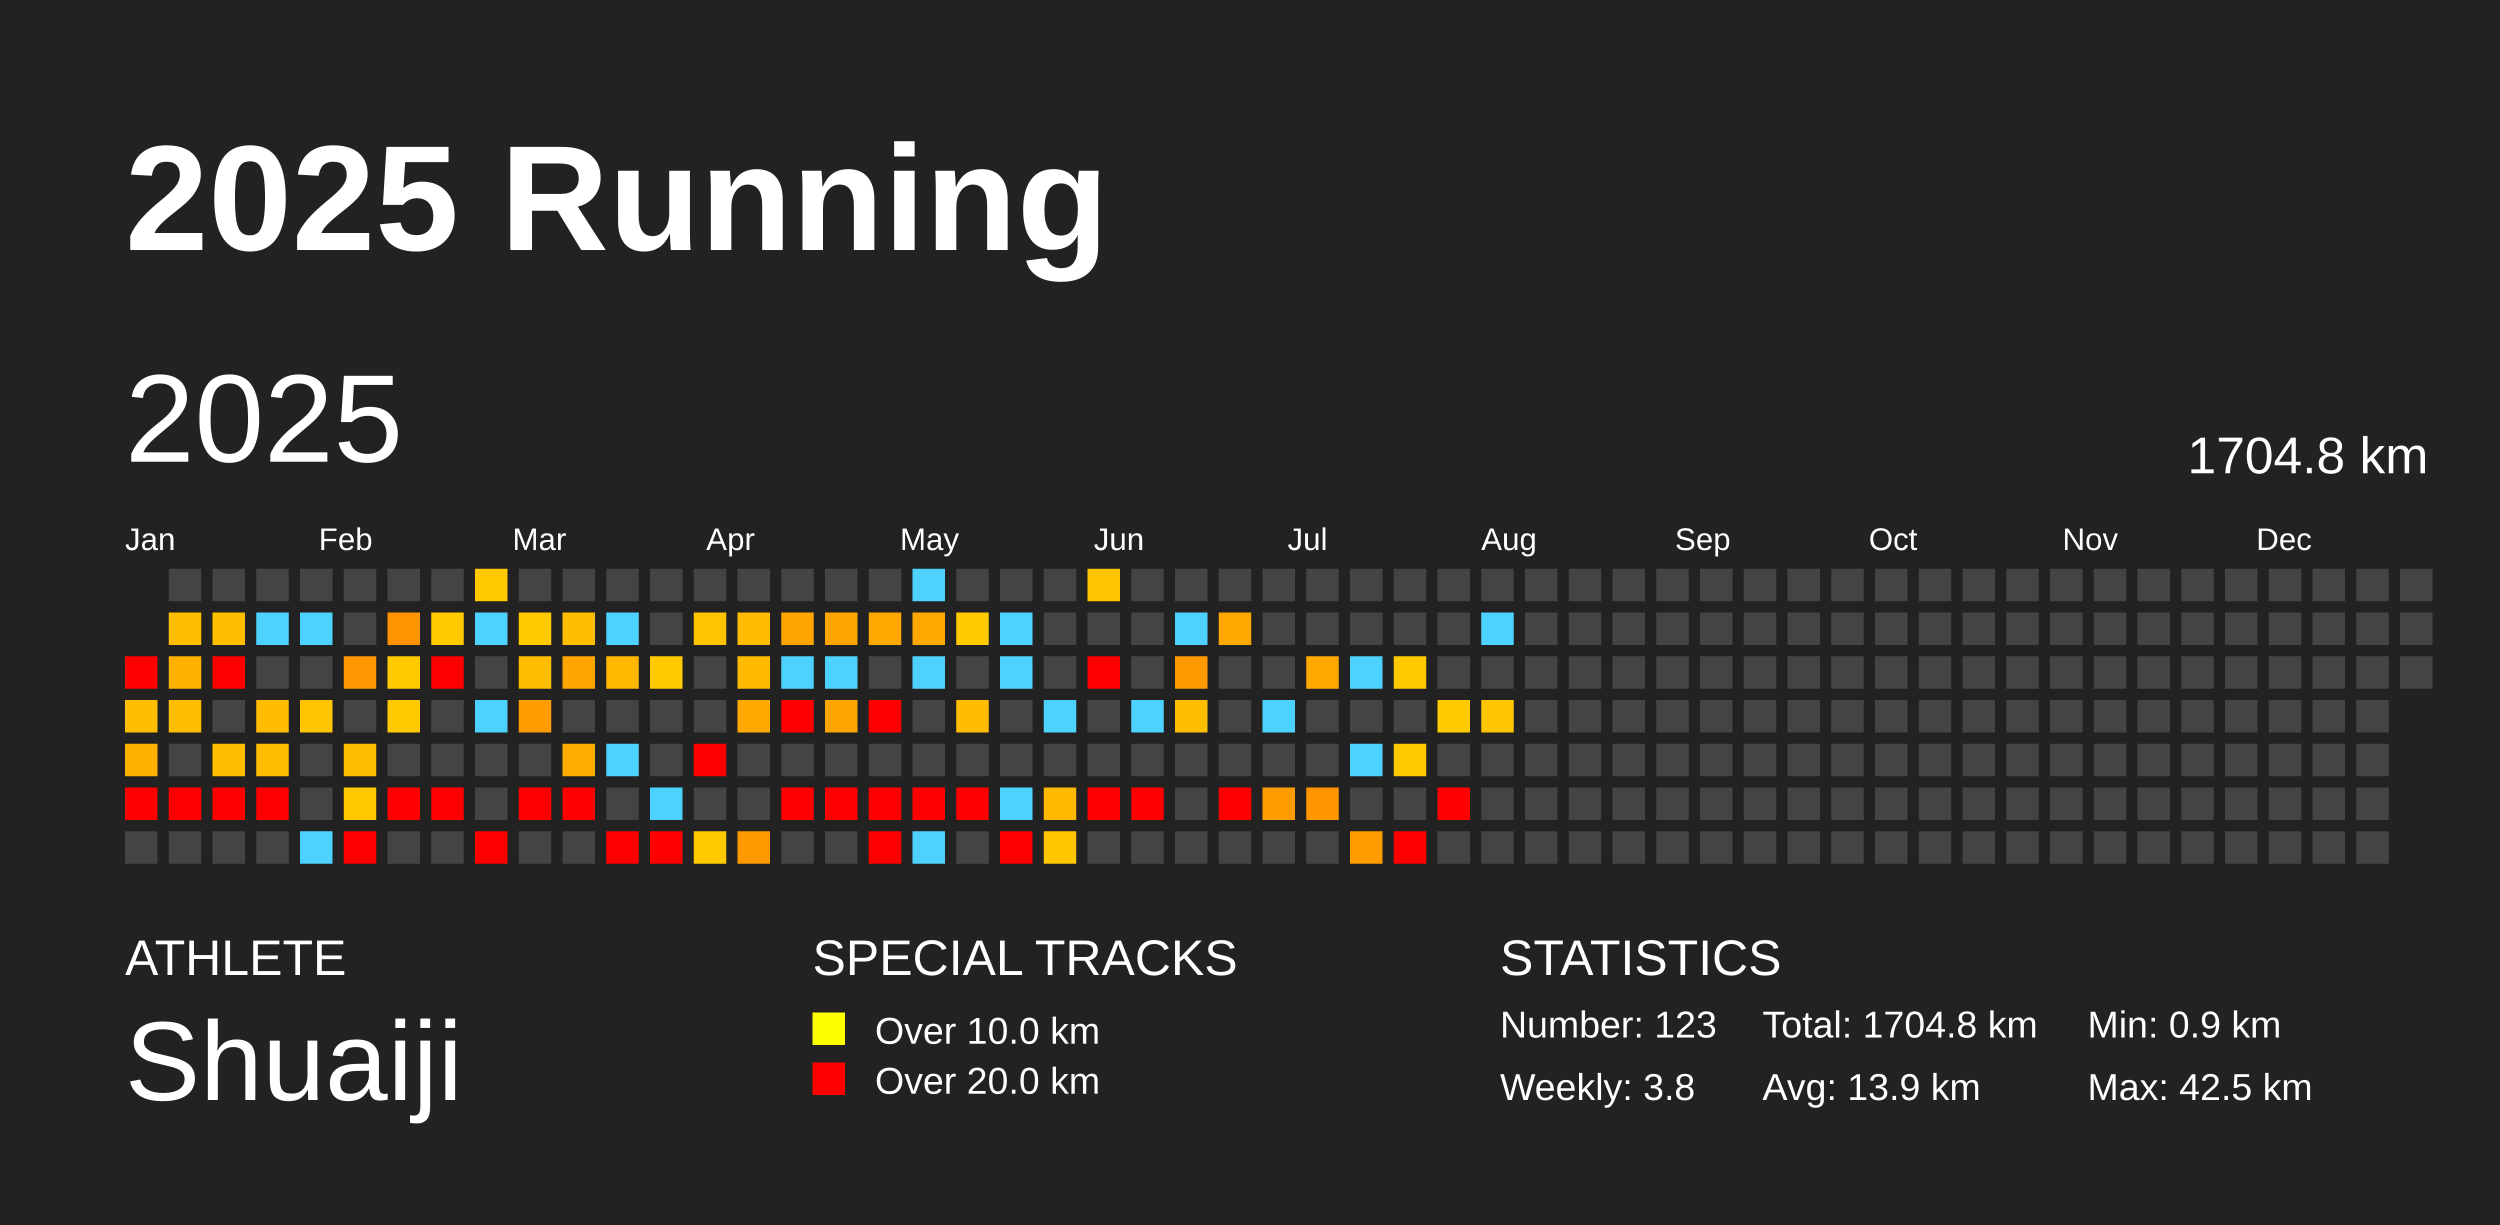
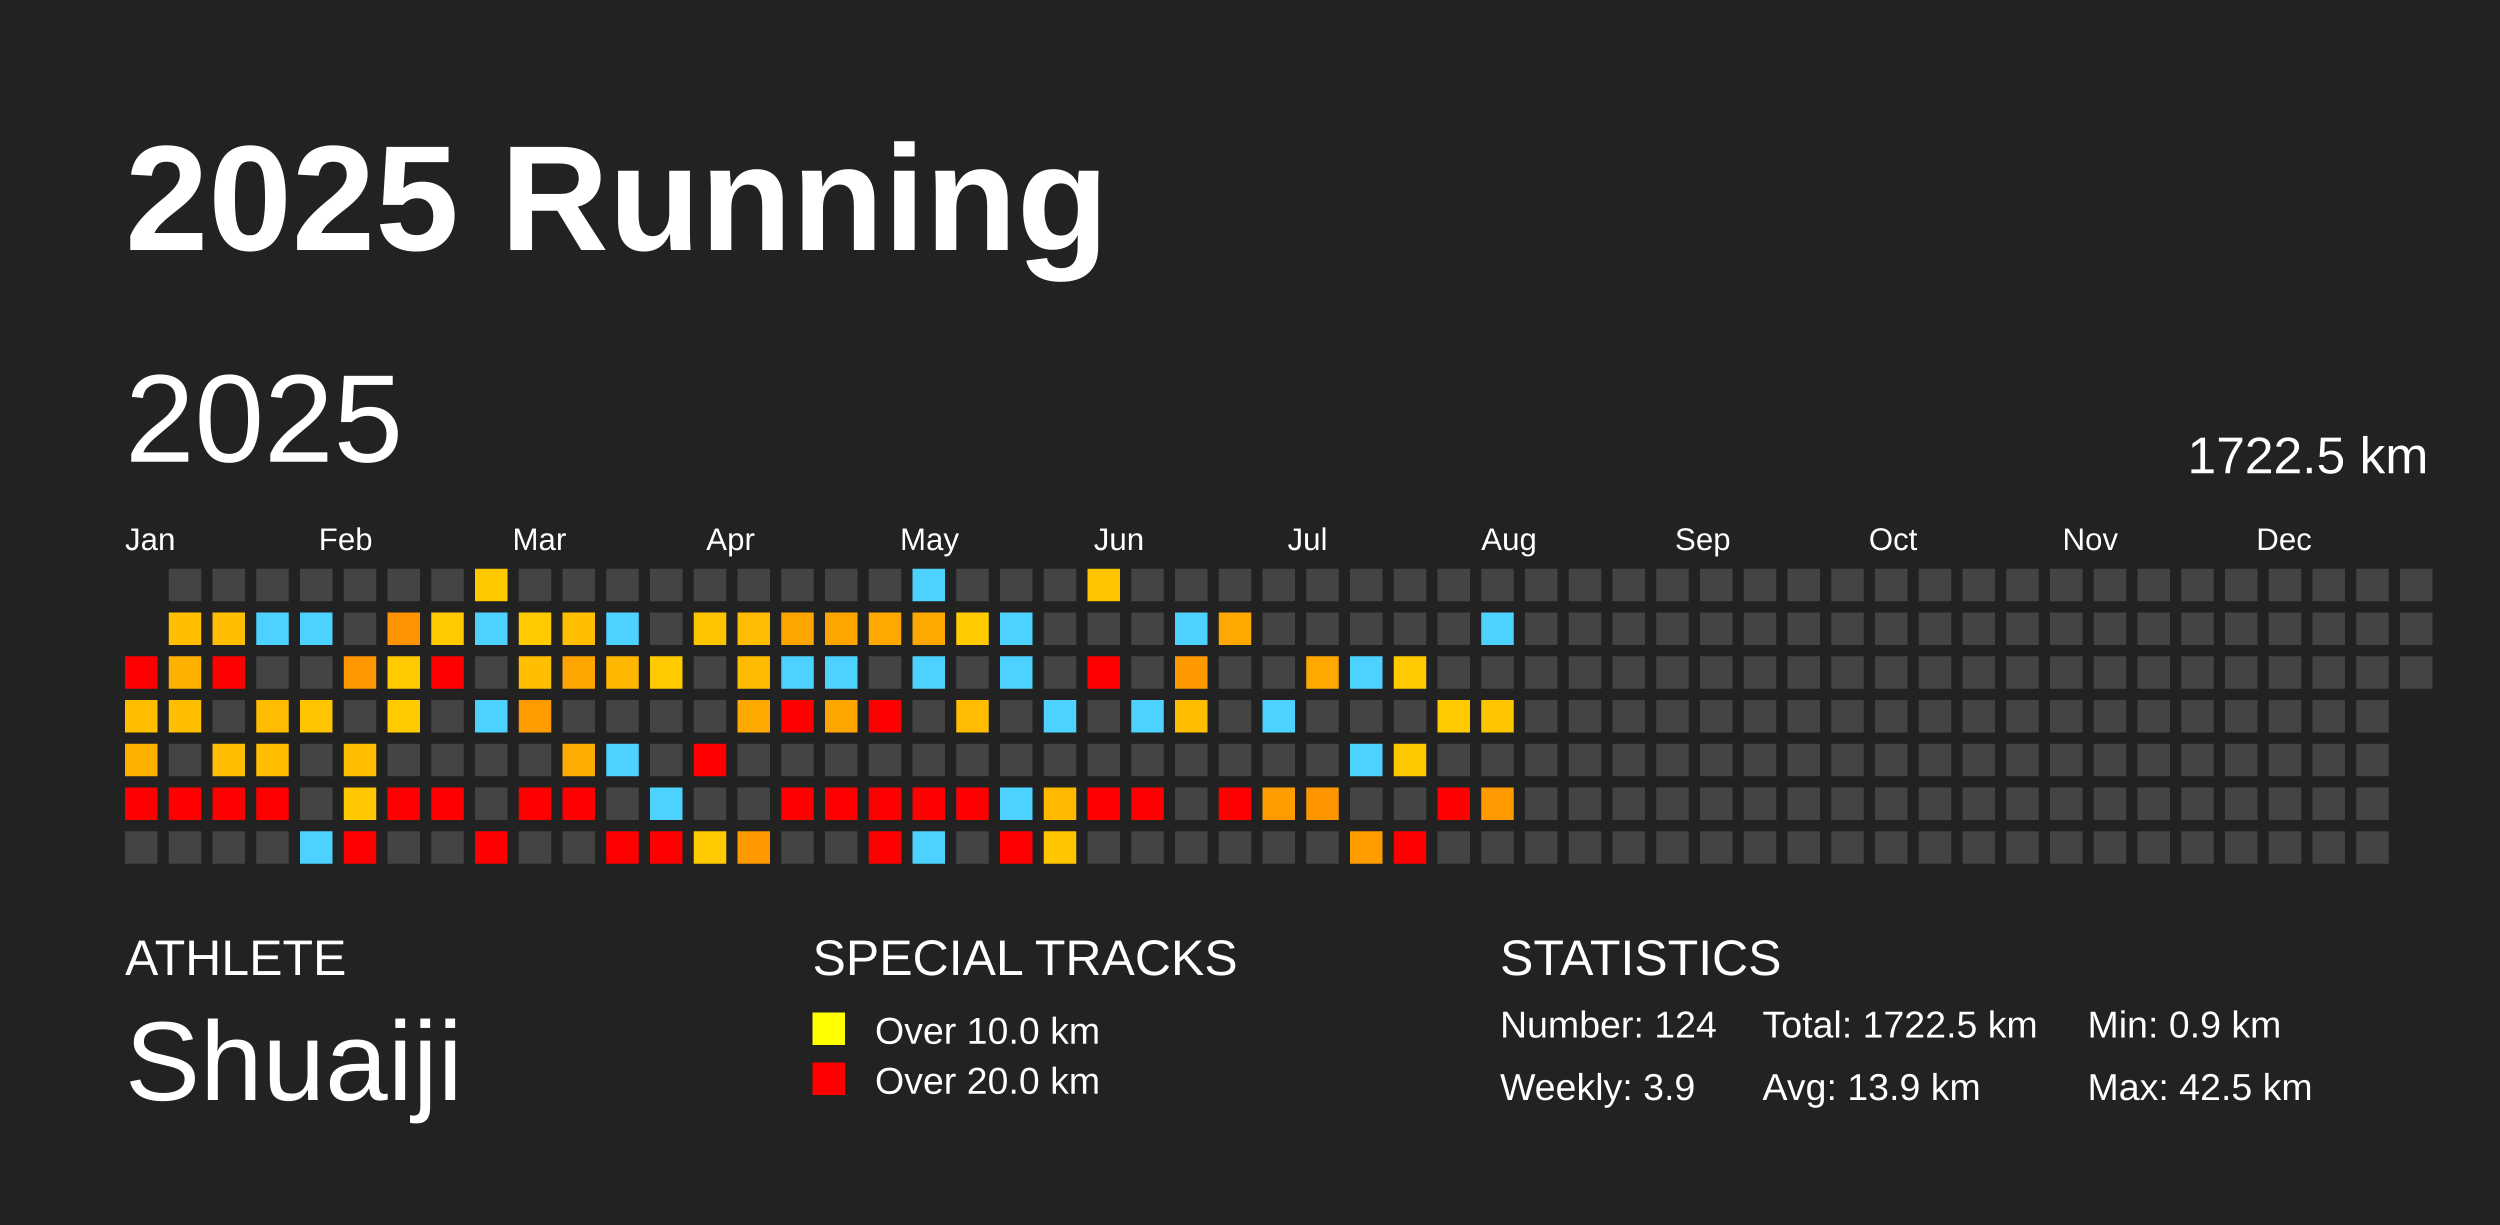
<svg xmlns="http://www.w3.org/2000/svg" baseProfile="full" height="98mm" version="1.1" viewBox="0,0,200,98" width="200mm">
  <defs />
  <rect fill="#222222" height="98" width="200" x="0" y="0" />
  <text fill="#FFFFFF" style="font-size:12px; font-family:Arial; font-weight:bold;" x="10" y="20">2025 Running</text>
  <text fill="#FFFFFF" style="font-size:4px; font-family:Arial" x="10" y="78">ATHLETE</text>
  <text fill="#FFFFFF" style="font-size:9px; font-family:Arial" x="10" y="88">Shuaiji</text>
  <text fill="#FFFFFF" style="font-size:4px; font-family:Arial" x="65" y="78">SPECIAL TRACKS</text>
  <rect fill="yellow" height="2.6" width="2.6" x="65" y="81" />
  <text fill="#FFFFFF" style="font-size:3px; font-family:Arial" x="70" y="83.5">Over 10.0 km</text>
  <rect fill="red" height="2.6" width="2.6" x="65" y="85" />
  <text fill="#FFFFFF" style="font-size:3px; font-family:Arial" x="70" y="87.5">Over 20.0 km</text>
  <text fill="#FFFFFF" style="font-size:4px; font-family:Arial" x="120" y="78">STATISTICS</text>
-   <text fill="#FFFFFF" style="font-size:3px; font-family:Arial" x="120" y="83">Number: 123</text>
-   <text fill="#FFFFFF" style="font-size:3px; font-family:Arial" x="120" y="88">Weekly: 3.8</text>
-   <text fill="#FFFFFF" style="font-size:3px; font-family:Arial" x="141" y="83">Total: 1704.8 km</text>
+   <text fill="#FFFFFF" style="font-size:3px; font-family:Arial" x="120" y="83">Number: 124</text>
+   <text fill="#FFFFFF" style="font-size:3px; font-family:Arial" x="120" y="88">Weekly: 3.9</text>
+   <text fill="#FFFFFF" style="font-size:3px; font-family:Arial" x="141" y="83">Total: 1722.5 km</text>
  <text fill="#FFFFFF" style="font-size:3px; font-family:Arial" x="141" y="88">Avg: 13.9 km</text>
  <text fill="#FFFFFF" style="font-size:3px; font-family:Arial" x="167" y="83">Min: 0.9 km</text>
  <text fill="#FFFFFF" style="font-size:3px; font-family:Arial" x="167" y="88">Max: 42.5 km</text>
  <text dominant-baseline="hanging" fill="#FFFFFF" style="font-size:10.0px; font-family:Arial;" x="10" y="30">2025</text>
-   <text dominant-baseline="hanging" fill="#FFFFFF" style="font-size:4.125px; font-family:Arial;" x="175" y="35">1704.8 km</text>
+   <text dominant-baseline="hanging" fill="#FFFFFF" style="font-size:4.125px; font-family:Arial;" x="175" y="35">1722.5 km</text>
  <text fill="#FFFFFF" style="font-size:2.5px; font-family:Arial" x="10.0" y="44">Jan</text>
  <text fill="#FFFFFF" style="font-size:2.5px; font-family:Arial" x="25.5" y="44">Feb</text>
  <text fill="#FFFFFF" style="font-size:2.5px; font-family:Arial" x="41.0" y="44">Mar</text>
  <text fill="#FFFFFF" style="font-size:2.5px; font-family:Arial" x="56.5" y="44">Apr</text>
  <text fill="#FFFFFF" style="font-size:2.5px; font-family:Arial" x="72.0" y="44">May</text>
  <text fill="#FFFFFF" style="font-size:2.5px; font-family:Arial" x="87.5" y="44">Jun</text>
  <text fill="#FFFFFF" style="font-size:2.5px; font-family:Arial" x="103.0" y="44">Jul</text>
  <text fill="#FFFFFF" style="font-size:2.5px; font-family:Arial" x="118.5" y="44">Aug</text>
  <text fill="#FFFFFF" style="font-size:2.5px; font-family:Arial" x="134.0" y="44">Sep</text>
  <text fill="#FFFFFF" style="font-size:2.5px; font-family:Arial" x="149.5" y="44">Oct</text>
  <text fill="#FFFFFF" style="font-size:2.5px; font-family:Arial" x="165.0" y="44">Nov</text>
  <text fill="#FFFFFF" style="font-size:2.5px; font-family:Arial" x="180.5" y="44">Dec</text>
  <rect fill="red" height="2.6" width="2.6" x="10.0" y="52.5" />
  <rect fill="#ffbe00" height="2.6" width="2.6" x="10.0" y="56.0" />
  <rect fill="#ffb100" height="2.6" width="2.6" x="10.0" y="59.5" />
  <rect fill="red" height="2.6" width="2.6" x="10.0" y="63.0" />
  <rect fill="#444444" height="2.6" width="2.6" x="10.0" y="66.5" />
  <rect fill="#444444" height="2.6" width="2.6" x="13.5" y="45.5" />
  <rect fill="#ffbe00" height="2.6" width="2.6" x="13.5" y="49.0" />
  <rect fill="#ffb100" height="2.6" width="2.6" x="13.5" y="52.5" />
  <rect fill="#ffbe00" height="2.6" width="2.6" x="13.5" y="56.0" />
  <rect fill="#444444" height="2.6" width="2.6" x="13.5" y="59.5" />
  <rect fill="red" height="2.6" width="2.6" x="13.5" y="63.0" />
  <rect fill="#444444" height="2.6" width="2.6" x="13.5" y="66.5" />
  <rect fill="#444444" height="2.6" width="2.6" x="17.0" y="45.5" />
  <rect fill="#ffbe00" height="2.6" width="2.6" x="17.0" y="49.0" />
  <rect fill="red" height="2.6" width="2.6" x="17.0" y="52.5" />
  <rect fill="#444444" height="2.6" width="2.6" x="17.0" y="56.0" />
  <rect fill="#ffbe00" height="2.6" width="2.6" x="17.0" y="59.5" />
  <rect fill="red" height="2.6" width="2.6" x="17.0" y="63.0" />
  <rect fill="#444444" height="2.6" width="2.6" x="17.0" y="66.5" />
  <rect fill="#444444" height="2.6" width="2.6" x="20.5" y="45.5" />
  <rect fill="#4dd2ff" height="2.6" width="2.6" x="20.5" y="49.0" />
  <rect fill="#444444" height="2.6" width="2.6" x="20.5" y="52.5" />
  <rect fill="#ffbc00" height="2.6" width="2.6" x="20.5" y="56.0" />
  <rect fill="#ffbe00" height="2.6" width="2.6" x="20.5" y="59.5" />
  <rect fill="red" height="2.6" width="2.6" x="20.5" y="63.0" />
  <rect fill="#444444" height="2.6" width="2.6" x="20.5" y="66.5" />
  <rect fill="#444444" height="2.6" width="2.6" x="24.0" y="45.5" />
  <rect fill="#4dd2ff" height="2.6" width="2.6" x="24.0" y="49.0" />
  <rect fill="#444444" height="2.6" width="2.6" x="24.0" y="52.5" />
  <rect fill="#ffc400" height="2.6" width="2.6" x="24.0" y="56.0" />
  <rect fill="#444444" height="2.6" width="2.6" x="24.0" y="59.5" />
  <rect fill="#444444" height="2.6" width="2.6" x="24.0" y="63.0" />
  <rect fill="#4dd2ff" height="2.6" width="2.6" x="24.0" y="66.5" />
  <rect fill="#444444" height="2.6" width="2.6" x="27.5" y="45.5" />
  <rect fill="#444444" height="2.6" width="2.6" x="27.5" y="49.0" />
  <rect fill="#ff9700" height="2.6" width="2.6" x="27.5" y="52.5" />
  <rect fill="#444444" height="2.6" width="2.6" x="27.5" y="56.0" />
  <rect fill="#ffbe00" height="2.6" width="2.6" x="27.5" y="59.5" />
  <rect fill="#ffc800" height="2.6" width="2.6" x="27.5" y="63.0" />
  <rect fill="red" height="2.6" width="2.6" x="27.5" y="66.5" />
  <rect fill="#444444" height="2.6" width="2.6" x="31.0" y="45.5" />
  <rect fill="#ff9300" height="2.6" width="2.6" x="31.0" y="49.0" />
  <rect fill="#ffca00" height="2.6" width="2.6" x="31.0" y="52.5" />
  <rect fill="#ffca00" height="2.6" width="2.6" x="31.0" y="56.0" />
  <rect fill="#444444" height="2.6" width="2.6" x="31.0" y="59.5" />
  <rect fill="red" height="2.6" width="2.6" x="31.0" y="63.0" />
  <rect fill="#444444" height="2.6" width="2.6" x="31.0" y="66.5" />
  <rect fill="#444444" height="2.6" width="2.6" x="34.5" y="45.5" />
  <rect fill="#ffca00" height="2.6" width="2.6" x="34.5" y="49.0" />
  <rect fill="red" height="2.6" width="2.6" x="34.5" y="52.5" />
  <rect fill="#444444" height="2.6" width="2.6" x="34.5" y="56.0" />
  <rect fill="#444444" height="2.6" width="2.6" x="34.5" y="59.5" />
  <rect fill="red" height="2.6" width="2.6" x="34.5" y="63.0" />
  <rect fill="#444444" height="2.6" width="2.6" x="34.5" y="66.5" />
  <rect fill="#ffc900" height="2.6" width="2.6" x="38.0" y="45.5" />
  <rect fill="#4dd2ff" height="2.6" width="2.6" x="38.0" y="49.0" />
  <rect fill="#444444" height="2.6" width="2.6" x="38.0" y="52.5" />
  <rect fill="#4dd2ff" height="2.6" width="2.6" x="38.0" y="56.0" />
  <rect fill="#444444" height="2.6" width="2.6" x="38.0" y="59.5" />
  <rect fill="#444444" height="2.6" width="2.6" x="38.0" y="63.0" />
  <rect fill="red" height="2.6" width="2.6" x="38.0" y="66.5" />
  <rect fill="#444444" height="2.6" width="2.6" x="41.5" y="45.5" />
  <rect fill="#ffca00" height="2.6" width="2.6" x="41.5" y="49.0" />
  <rect fill="#ffbe00" height="2.6" width="2.6" x="41.5" y="52.5" />
  <rect fill="#ff9c00" height="2.6" width="2.6" x="41.5" y="56.0" />
  <rect fill="#444444" height="2.6" width="2.6" x="41.5" y="59.5" />
  <rect fill="red" height="2.6" width="2.6" x="41.5" y="63.0" />
  <rect fill="#444444" height="2.6" width="2.6" x="41.5" y="66.5" />
  <rect fill="#444444" height="2.6" width="2.6" x="45.0" y="45.5" />
  <rect fill="#ffbe00" height="2.6" width="2.6" x="45.0" y="49.0" />
  <rect fill="#ffa500" height="2.6" width="2.6" x="45.0" y="52.5" />
  <rect fill="#444444" height="2.6" width="2.6" x="45.0" y="56.0" />
  <rect fill="#ffab00" height="2.6" width="2.6" x="45.0" y="59.5" />
  <rect fill="red" height="2.6" width="2.6" x="45.0" y="63.0" />
  <rect fill="#444444" height="2.6" width="2.6" x="45.0" y="66.5" />
  <rect fill="#444444" height="2.6" width="2.6" x="48.5" y="45.5" />
  <rect fill="#4dd2ff" height="2.6" width="2.6" x="48.5" y="49.0" />
  <rect fill="#ffb700" height="2.6" width="2.6" x="48.5" y="52.5" />
  <rect fill="#444444" height="2.6" width="2.6" x="48.5" y="56.0" />
  <rect fill="#4dd2ff" height="2.6" width="2.6" x="48.5" y="59.5" />
  <rect fill="#444444" height="2.6" width="2.6" x="48.5" y="63.0" />
  <rect fill="red" height="2.6" width="2.6" x="48.5" y="66.5" />
  <rect fill="#444444" height="2.6" width="2.6" x="52.0" y="45.5" />
  <rect fill="#444444" height="2.6" width="2.6" x="52.0" y="49.0" />
  <rect fill="#ffca00" height="2.6" width="2.6" x="52.0" y="52.5" />
  <rect fill="#444444" height="2.6" width="2.6" x="52.0" y="56.0" />
  <rect fill="#444444" height="2.6" width="2.6" x="52.0" y="59.5" />
  <rect fill="#4dd2ff" height="2.6" width="2.6" x="52.0" y="63.0" />
  <rect fill="red" height="2.6" width="2.6" x="52.0" y="66.5" />
  <rect fill="#444444" height="2.6" width="2.6" x="55.5" y="45.5" />
  <rect fill="#ffc400" height="2.6" width="2.6" x="55.5" y="49.0" />
  <rect fill="#444444" height="2.6" width="2.6" x="55.5" y="52.5" />
  <rect fill="#444444" height="2.6" width="2.6" x="55.5" y="56.0" />
  <rect fill="red" height="2.6" width="2.6" x="55.5" y="59.5" />
  <rect fill="#444444" height="2.6" width="2.6" x="55.5" y="63.0" />
  <rect fill="#ffca00" height="2.6" width="2.6" x="55.5" y="66.5" />
  <rect fill="#444444" height="2.6" width="2.6" x="59.0" y="45.5" />
  <rect fill="#ffbc00" height="2.6" width="2.6" x="59.0" y="49.0" />
  <rect fill="#ffbb00" height="2.6" width="2.6" x="59.0" y="52.5" />
  <rect fill="#ffa800" height="2.6" width="2.6" x="59.0" y="56.0" />
  <rect fill="#444444" height="2.6" width="2.6" x="59.0" y="59.5" />
  <rect fill="#444444" height="2.6" width="2.6" x="59.0" y="63.0" />
  <rect fill="#ff9900" height="2.6" width="2.6" x="59.0" y="66.5" />
  <rect fill="#444444" height="2.6" width="2.6" x="62.5" y="45.5" />
  <rect fill="#ffa500" height="2.6" width="2.6" x="62.5" y="49.0" />
  <rect fill="#4dd2ff" height="2.6" width="2.6" x="62.5" y="52.5" />
  <rect fill="red" height="2.6" width="2.6" x="62.5" y="56.0" />
  <rect fill="#444444" height="2.6" width="2.6" x="62.5" y="59.5" />
  <rect fill="red" height="2.6" width="2.6" x="62.5" y="63.0" />
  <rect fill="#444444" height="2.6" width="2.6" x="62.5" y="66.5" />
  <rect fill="#444444" height="2.6" width="2.6" x="66.0" y="45.5" />
  <rect fill="#ffa500" height="2.6" width="2.6" x="66.0" y="49.0" />
  <rect fill="#4dd2ff" height="2.6" width="2.6" x="66.0" y="52.5" />
  <rect fill="#ffa500" height="2.6" width="2.6" x="66.0" y="56.0" />
  <rect fill="#444444" height="2.6" width="2.6" x="66.0" y="59.5" />
  <rect fill="red" height="2.6" width="2.6" x="66.0" y="63.0" />
  <rect fill="#444444" height="2.6" width="2.6" x="66.0" y="66.5" />
  <rect fill="#444444" height="2.6" width="2.6" x="69.5" y="45.5" />
  <rect fill="#ffa800" height="2.6" width="2.6" x="69.5" y="49.0" />
  <rect fill="#444444" height="2.6" width="2.6" x="69.5" y="52.5" />
  <rect fill="red" height="2.6" width="2.6" x="69.5" y="56.0" />
  <rect fill="#444444" height="2.6" width="2.6" x="69.5" y="59.5" />
  <rect fill="red" height="2.6" width="2.6" x="69.5" y="63.0" />
  <rect fill="red" height="2.6" width="2.6" x="69.5" y="66.5" />
  <rect fill="#4dd2ff" height="2.6" width="2.6" x="73.0" y="45.5" />
  <rect fill="#ffa800" height="2.6" width="2.6" x="73.0" y="49.0" />
  <rect fill="#4dd2ff" height="2.6" width="2.6" x="73.0" y="52.5" />
  <rect fill="#444444" height="2.6" width="2.6" x="73.0" y="56.0" />
  <rect fill="#444444" height="2.6" width="2.6" x="73.0" y="59.5" />
  <rect fill="red" height="2.6" width="2.6" x="73.0" y="63.0" />
  <rect fill="#4dd2ff" height="2.6" width="2.6" x="73.0" y="66.5" />
  <rect fill="#444444" height="2.6" width="2.6" x="76.5" y="45.5" />
  <rect fill="#ffcb00" height="2.6" width="2.6" x="76.5" y="49.0" />
  <rect fill="#444444" height="2.6" width="2.6" x="76.5" y="52.5" />
  <rect fill="#ffbc00" height="2.6" width="2.6" x="76.5" y="56.0" />
  <rect fill="#444444" height="2.6" width="2.6" x="76.5" y="59.5" />
  <rect fill="red" height="2.6" width="2.6" x="76.5" y="63.0" />
  <rect fill="#444444" height="2.6" width="2.6" x="76.5" y="66.5" />
  <rect fill="#444444" height="2.6" width="2.6" x="80.0" y="45.5" />
  <rect fill="#4dd2ff" height="2.6" width="2.6" x="80.0" y="49.0" />
  <rect fill="#4dd2ff" height="2.6" width="2.6" x="80.0" y="52.5" />
  <rect fill="#444444" height="2.6" width="2.6" x="80.0" y="56.0" />
  <rect fill="#444444" height="2.6" width="2.6" x="80.0" y="59.5" />
  <rect fill="#4dd2ff" height="2.6" width="2.6" x="80.0" y="63.0" />
  <rect fill="red" height="2.6" width="2.6" x="80.0" y="66.5" />
  <rect fill="#444444" height="2.6" width="2.6" x="83.5" y="45.5" />
  <rect fill="#444444" height="2.6" width="2.6" x="83.5" y="49.0" />
  <rect fill="#444444" height="2.6" width="2.6" x="83.5" y="52.5" />
  <rect fill="#4dd2ff" height="2.6" width="2.6" x="83.5" y="56.0" />
  <rect fill="#444444" height="2.6" width="2.6" x="83.5" y="59.5" />
  <rect fill="#ffba00" height="2.6" width="2.6" x="83.5" y="63.0" />
  <rect fill="#ffc600" height="2.6" width="2.6" x="83.5" y="66.5" />
  <rect fill="#ffc400" height="2.6" width="2.6" x="87.0" y="45.5" />
  <rect fill="#444444" height="2.6" width="2.6" x="87.0" y="49.0" />
  <rect fill="red" height="2.6" width="2.6" x="87.0" y="52.5" />
  <rect fill="#444444" height="2.6" width="2.6" x="87.0" y="56.0" />
  <rect fill="#444444" height="2.6" width="2.6" x="87.0" y="59.5" />
  <rect fill="red" height="2.6" width="2.6" x="87.0" y="63.0" />
  <rect fill="#444444" height="2.6" width="2.6" x="87.0" y="66.5" />
  <rect fill="#444444" height="2.6" width="2.6" x="90.5" y="45.5" />
  <rect fill="#444444" height="2.6" width="2.6" x="90.5" y="49.0" />
  <rect fill="#444444" height="2.6" width="2.6" x="90.5" y="52.5" />
  <rect fill="#4dd2ff" height="2.6" width="2.6" x="90.5" y="56.0" />
  <rect fill="#444444" height="2.6" width="2.6" x="90.5" y="59.5" />
  <rect fill="red" height="2.6" width="2.6" x="90.5" y="63.0" />
  <rect fill="#444444" height="2.6" width="2.6" x="90.5" y="66.5" />
  <rect fill="#444444" height="2.6" width="2.6" x="94.0" y="45.5" />
  <rect fill="#4dd2ff" height="2.6" width="2.6" x="94.0" y="49.0" />
  <rect fill="#ff9900" height="2.6" width="2.6" x="94.0" y="52.5" />
  <rect fill="#ffbf00" height="2.6" width="2.6" x="94.0" y="56.0" />
  <rect fill="#444444" height="2.6" width="2.6" x="94.0" y="59.5" />
  <rect fill="#444444" height="2.6" width="2.6" x="94.0" y="63.0" />
  <rect fill="#444444" height="2.6" width="2.6" x="94.0" y="66.5" />
  <rect fill="#444444" height="2.6" width="2.6" x="97.5" y="45.5" />
  <rect fill="#ffa900" height="2.6" width="2.6" x="97.5" y="49.0" />
  <rect fill="#444444" height="2.6" width="2.6" x="97.5" y="52.5" />
  <rect fill="#444444" height="2.6" width="2.6" x="97.5" y="56.0" />
  <rect fill="#444444" height="2.6" width="2.6" x="97.5" y="59.5" />
  <rect fill="red" height="2.6" width="2.6" x="97.5" y="63.0" />
  <rect fill="#444444" height="2.6" width="2.6" x="97.5" y="66.5" />
  <rect fill="#444444" height="2.6" width="2.6" x="101.0" y="45.5" />
  <rect fill="#444444" height="2.6" width="2.6" x="101.0" y="49.0" />
  <rect fill="#444444" height="2.6" width="2.6" x="101.0" y="52.5" />
  <rect fill="#4dd2ff" height="2.6" width="2.6" x="101.0" y="56.0" />
  <rect fill="#444444" height="2.6" width="2.6" x="101.0" y="59.5" />
  <rect fill="#ff9d00" height="2.6" width="2.6" x="101.0" y="63.0" />
  <rect fill="#444444" height="2.6" width="2.6" x="101.0" y="66.5" />
  <rect fill="#444444" height="2.6" width="2.6" x="104.5" y="45.5" />
  <rect fill="#444444" height="2.6" width="2.6" x="104.5" y="49.0" />
  <rect fill="#ffa900" height="2.6" width="2.6" x="104.5" y="52.5" />
  <rect fill="#444444" height="2.6" width="2.6" x="104.5" y="56.0" />
  <rect fill="#444444" height="2.6" width="2.6" x="104.5" y="59.5" />
  <rect fill="#ff9600" height="2.6" width="2.6" x="104.5" y="63.0" />
  <rect fill="#444444" height="2.6" width="2.6" x="104.5" y="66.5" />
  <rect fill="#444444" height="2.6" width="2.6" x="108.0" y="45.5" />
  <rect fill="#444444" height="2.6" width="2.6" x="108.0" y="49.0" />
  <rect fill="#4dd2ff" height="2.6" width="2.6" x="108.0" y="52.5" />
  <rect fill="#444444" height="2.6" width="2.6" x="108.0" y="56.0" />
  <rect fill="#4dd2ff" height="2.6" width="2.6" x="108.0" y="59.5" />
  <rect fill="#444444" height="2.6" width="2.6" x="108.0" y="63.0" />
  <rect fill="#ff9c00" height="2.6" width="2.6" x="108.0" y="66.5" />
  <rect fill="#444444" height="2.6" width="2.6" x="111.5" y="45.5" />
  <rect fill="#444444" height="2.6" width="2.6" x="111.5" y="49.0" />
  <rect fill="#ffca00" height="2.6" width="2.6" x="111.5" y="52.5" />
  <rect fill="#444444" height="2.6" width="2.6" x="111.5" y="56.0" />
  <rect fill="#ffc900" height="2.6" width="2.6" x="111.5" y="59.5" />
  <rect fill="#444444" height="2.6" width="2.6" x="111.5" y="63.0" />
  <rect fill="red" height="2.6" width="2.6" x="111.5" y="66.5" />
  <rect fill="#444444" height="2.6" width="2.6" x="115.0" y="45.5" />
  <rect fill="#444444" height="2.6" width="2.6" x="115.0" y="49.0" />
  <rect fill="#444444" height="2.6" width="2.6" x="115.0" y="52.5" />
  <rect fill="#ffca00" height="2.6" width="2.6" x="115.0" y="56.0" />
  <rect fill="#444444" height="2.6" width="2.6" x="115.0" y="59.5" />
  <rect fill="red" height="2.6" width="2.6" x="115.0" y="63.0" />
  <rect fill="#444444" height="2.6" width="2.6" x="115.0" y="66.5" />
  <rect fill="#444444" height="2.6" width="2.6" x="118.5" y="45.5" />
  <rect fill="#4dd2ff" height="2.6" width="2.6" x="118.5" y="49.0" />
  <rect fill="#444444" height="2.6" width="2.6" x="118.5" y="52.5" />
  <rect fill="#ffc500" height="2.6" width="2.6" x="118.5" y="56.0" />
  <rect fill="#444444" height="2.6" width="2.6" x="118.5" y="59.5" />
-   <rect fill="#444444" height="2.6" width="2.6" x="118.5" y="63.0" />
+   <rect fill="#ff9b00" height="2.6" width="2.6" x="118.5" y="63.0" />
  <rect fill="#444444" height="2.6" width="2.6" x="118.5" y="66.5" />
  <rect fill="#444444" height="2.6" width="2.6" x="122.0" y="45.5" />
  <rect fill="#444444" height="2.6" width="2.6" x="122.0" y="49.0" />
  <rect fill="#444444" height="2.6" width="2.6" x="122.0" y="52.5" />
  <rect fill="#444444" height="2.6" width="2.6" x="122.0" y="56.0" />
  <rect fill="#444444" height="2.6" width="2.6" x="122.0" y="59.5" />
  <rect fill="#444444" height="2.6" width="2.6" x="122.0" y="63.0" />
  <rect fill="#444444" height="2.6" width="2.6" x="122.0" y="66.5" />
  <rect fill="#444444" height="2.6" width="2.6" x="125.5" y="45.5" />
  <rect fill="#444444" height="2.6" width="2.6" x="125.5" y="49.0" />
  <rect fill="#444444" height="2.6" width="2.6" x="125.5" y="52.5" />
  <rect fill="#444444" height="2.6" width="2.6" x="125.5" y="56.0" />
  <rect fill="#444444" height="2.6" width="2.6" x="125.5" y="59.5" />
  <rect fill="#444444" height="2.6" width="2.6" x="125.5" y="63.0" />
  <rect fill="#444444" height="2.6" width="2.6" x="125.5" y="66.5" />
  <rect fill="#444444" height="2.6" width="2.6" x="129.0" y="45.5" />
  <rect fill="#444444" height="2.6" width="2.6" x="129.0" y="49.0" />
  <rect fill="#444444" height="2.6" width="2.6" x="129.0" y="52.5" />
  <rect fill="#444444" height="2.6" width="2.6" x="129.0" y="56.0" />
  <rect fill="#444444" height="2.6" width="2.6" x="129.0" y="59.5" />
  <rect fill="#444444" height="2.6" width="2.6" x="129.0" y="63.0" />
  <rect fill="#444444" height="2.6" width="2.6" x="129.0" y="66.5" />
  <rect fill="#444444" height="2.6" width="2.6" x="132.5" y="45.5" />
  <rect fill="#444444" height="2.6" width="2.6" x="132.5" y="49.0" />
  <rect fill="#444444" height="2.6" width="2.6" x="132.5" y="52.5" />
  <rect fill="#444444" height="2.6" width="2.6" x="132.5" y="56.0" />
  <rect fill="#444444" height="2.6" width="2.6" x="132.5" y="59.5" />
  <rect fill="#444444" height="2.6" width="2.6" x="132.5" y="63.0" />
  <rect fill="#444444" height="2.6" width="2.6" x="132.5" y="66.5" />
  <rect fill="#444444" height="2.6" width="2.6" x="136.0" y="45.5" />
  <rect fill="#444444" height="2.6" width="2.6" x="136.0" y="49.0" />
  <rect fill="#444444" height="2.6" width="2.6" x="136.0" y="52.5" />
  <rect fill="#444444" height="2.6" width="2.6" x="136.0" y="56.0" />
  <rect fill="#444444" height="2.6" width="2.6" x="136.0" y="59.5" />
  <rect fill="#444444" height="2.6" width="2.6" x="136.0" y="63.0" />
  <rect fill="#444444" height="2.6" width="2.6" x="136.0" y="66.5" />
  <rect fill="#444444" height="2.6" width="2.6" x="139.5" y="45.5" />
  <rect fill="#444444" height="2.6" width="2.6" x="139.5" y="49.0" />
  <rect fill="#444444" height="2.6" width="2.6" x="139.5" y="52.5" />
  <rect fill="#444444" height="2.6" width="2.6" x="139.5" y="56.0" />
  <rect fill="#444444" height="2.6" width="2.6" x="139.5" y="59.5" />
  <rect fill="#444444" height="2.6" width="2.6" x="139.5" y="63.0" />
  <rect fill="#444444" height="2.6" width="2.6" x="139.5" y="66.5" />
  <rect fill="#444444" height="2.6" width="2.6" x="143.0" y="45.5" />
  <rect fill="#444444" height="2.6" width="2.6" x="143.0" y="49.0" />
  <rect fill="#444444" height="2.6" width="2.6" x="143.0" y="52.5" />
  <rect fill="#444444" height="2.6" width="2.6" x="143.0" y="56.0" />
  <rect fill="#444444" height="2.6" width="2.6" x="143.0" y="59.5" />
  <rect fill="#444444" height="2.6" width="2.6" x="143.0" y="63.0" />
  <rect fill="#444444" height="2.6" width="2.6" x="143.0" y="66.5" />
  <rect fill="#444444" height="2.6" width="2.6" x="146.5" y="45.5" />
  <rect fill="#444444" height="2.6" width="2.6" x="146.5" y="49.0" />
  <rect fill="#444444" height="2.6" width="2.6" x="146.5" y="52.5" />
  <rect fill="#444444" height="2.6" width="2.6" x="146.5" y="56.0" />
  <rect fill="#444444" height="2.6" width="2.6" x="146.5" y="59.5" />
  <rect fill="#444444" height="2.6" width="2.6" x="146.5" y="63.0" />
  <rect fill="#444444" height="2.6" width="2.6" x="146.5" y="66.5" />
  <rect fill="#444444" height="2.6" width="2.6" x="150.0" y="45.5" />
  <rect fill="#444444" height="2.6" width="2.6" x="150.0" y="49.0" />
  <rect fill="#444444" height="2.6" width="2.6" x="150.0" y="52.5" />
  <rect fill="#444444" height="2.6" width="2.6" x="150.0" y="56.0" />
  <rect fill="#444444" height="2.6" width="2.6" x="150.0" y="59.5" />
  <rect fill="#444444" height="2.6" width="2.6" x="150.0" y="63.0" />
  <rect fill="#444444" height="2.6" width="2.6" x="150.0" y="66.5" />
  <rect fill="#444444" height="2.6" width="2.6" x="153.5" y="45.5" />
  <rect fill="#444444" height="2.6" width="2.6" x="153.5" y="49.0" />
  <rect fill="#444444" height="2.6" width="2.6" x="153.5" y="52.5" />
  <rect fill="#444444" height="2.6" width="2.6" x="153.5" y="56.0" />
  <rect fill="#444444" height="2.6" width="2.6" x="153.5" y="59.5" />
  <rect fill="#444444" height="2.6" width="2.6" x="153.5" y="63.0" />
  <rect fill="#444444" height="2.6" width="2.6" x="153.5" y="66.5" />
  <rect fill="#444444" height="2.6" width="2.6" x="157.0" y="45.5" />
  <rect fill="#444444" height="2.6" width="2.6" x="157.0" y="49.0" />
  <rect fill="#444444" height="2.6" width="2.6" x="157.0" y="52.5" />
  <rect fill="#444444" height="2.6" width="2.6" x="157.0" y="56.0" />
  <rect fill="#444444" height="2.6" width="2.6" x="157.0" y="59.5" />
  <rect fill="#444444" height="2.6" width="2.6" x="157.0" y="63.0" />
  <rect fill="#444444" height="2.6" width="2.6" x="157.0" y="66.5" />
  <rect fill="#444444" height="2.6" width="2.6" x="160.5" y="45.5" />
  <rect fill="#444444" height="2.6" width="2.6" x="160.5" y="49.0" />
  <rect fill="#444444" height="2.6" width="2.6" x="160.5" y="52.5" />
  <rect fill="#444444" height="2.6" width="2.6" x="160.5" y="56.0" />
  <rect fill="#444444" height="2.6" width="2.6" x="160.5" y="59.5" />
  <rect fill="#444444" height="2.6" width="2.6" x="160.5" y="63.0" />
  <rect fill="#444444" height="2.6" width="2.6" x="160.5" y="66.5" />
  <rect fill="#444444" height="2.6" width="2.6" x="164.0" y="45.5" />
  <rect fill="#444444" height="2.6" width="2.6" x="164.0" y="49.0" />
  <rect fill="#444444" height="2.6" width="2.6" x="164.0" y="52.5" />
  <rect fill="#444444" height="2.6" width="2.6" x="164.0" y="56.0" />
  <rect fill="#444444" height="2.6" width="2.6" x="164.0" y="59.5" />
  <rect fill="#444444" height="2.6" width="2.6" x="164.0" y="63.0" />
  <rect fill="#444444" height="2.6" width="2.6" x="164.0" y="66.5" />
  <rect fill="#444444" height="2.6" width="2.6" x="167.5" y="45.5" />
  <rect fill="#444444" height="2.6" width="2.6" x="167.5" y="49.0" />
  <rect fill="#444444" height="2.6" width="2.6" x="167.5" y="52.5" />
  <rect fill="#444444" height="2.6" width="2.6" x="167.5" y="56.0" />
  <rect fill="#444444" height="2.6" width="2.6" x="167.5" y="59.5" />
  <rect fill="#444444" height="2.6" width="2.6" x="167.5" y="63.0" />
  <rect fill="#444444" height="2.6" width="2.6" x="167.5" y="66.5" />
  <rect fill="#444444" height="2.6" width="2.6" x="171.0" y="45.5" />
  <rect fill="#444444" height="2.6" width="2.6" x="171.0" y="49.0" />
  <rect fill="#444444" height="2.6" width="2.6" x="171.0" y="52.5" />
  <rect fill="#444444" height="2.6" width="2.6" x="171.0" y="56.0" />
  <rect fill="#444444" height="2.6" width="2.6" x="171.0" y="59.5" />
  <rect fill="#444444" height="2.6" width="2.6" x="171.0" y="63.0" />
  <rect fill="#444444" height="2.6" width="2.6" x="171.0" y="66.5" />
  <rect fill="#444444" height="2.6" width="2.6" x="174.5" y="45.5" />
  <rect fill="#444444" height="2.6" width="2.6" x="174.5" y="49.0" />
  <rect fill="#444444" height="2.6" width="2.6" x="174.5" y="52.5" />
  <rect fill="#444444" height="2.6" width="2.6" x="174.5" y="56.0" />
  <rect fill="#444444" height="2.6" width="2.6" x="174.5" y="59.5" />
  <rect fill="#444444" height="2.6" width="2.6" x="174.5" y="63.0" />
  <rect fill="#444444" height="2.6" width="2.6" x="174.5" y="66.5" />
  <rect fill="#444444" height="2.6" width="2.6" x="178.0" y="45.5" />
  <rect fill="#444444" height="2.6" width="2.6" x="178.0" y="49.0" />
  <rect fill="#444444" height="2.6" width="2.6" x="178.0" y="52.5" />
  <rect fill="#444444" height="2.6" width="2.6" x="178.0" y="56.0" />
  <rect fill="#444444" height="2.6" width="2.6" x="178.0" y="59.5" />
  <rect fill="#444444" height="2.6" width="2.6" x="178.0" y="63.0" />
  <rect fill="#444444" height="2.6" width="2.6" x="178.0" y="66.5" />
  <rect fill="#444444" height="2.6" width="2.6" x="181.5" y="45.5" />
  <rect fill="#444444" height="2.6" width="2.6" x="181.5" y="49.0" />
  <rect fill="#444444" height="2.6" width="2.6" x="181.5" y="52.5" />
  <rect fill="#444444" height="2.6" width="2.6" x="181.5" y="56.0" />
  <rect fill="#444444" height="2.6" width="2.6" x="181.5" y="59.5" />
  <rect fill="#444444" height="2.6" width="2.6" x="181.5" y="63.0" />
  <rect fill="#444444" height="2.6" width="2.6" x="181.5" y="66.5" />
  <rect fill="#444444" height="2.6" width="2.6" x="185.0" y="45.5" />
  <rect fill="#444444" height="2.6" width="2.6" x="185.0" y="49.0" />
  <rect fill="#444444" height="2.6" width="2.6" x="185.0" y="52.5" />
  <rect fill="#444444" height="2.6" width="2.6" x="185.0" y="56.0" />
  <rect fill="#444444" height="2.6" width="2.6" x="185.0" y="59.5" />
  <rect fill="#444444" height="2.6" width="2.6" x="185.0" y="63.0" />
  <rect fill="#444444" height="2.6" width="2.6" x="185.0" y="66.5" />
  <rect fill="#444444" height="2.6" width="2.6" x="188.5" y="45.5" />
  <rect fill="#444444" height="2.6" width="2.6" x="188.5" y="49.0" />
  <rect fill="#444444" height="2.6" width="2.6" x="188.5" y="52.5" />
  <rect fill="#444444" height="2.6" width="2.6" x="188.5" y="56.0" />
  <rect fill="#444444" height="2.6" width="2.6" x="188.5" y="59.5" />
  <rect fill="#444444" height="2.6" width="2.6" x="188.5" y="63.0" />
  <rect fill="#444444" height="2.6" width="2.6" x="188.5" y="66.5" />
  <rect fill="#444444" height="2.6" width="2.6" x="192.0" y="45.5" />
  <rect fill="#444444" height="2.6" width="2.6" x="192.0" y="49.0" />
  <rect fill="#444444" height="2.6" width="2.6" x="192.0" y="52.5" />
</svg>
